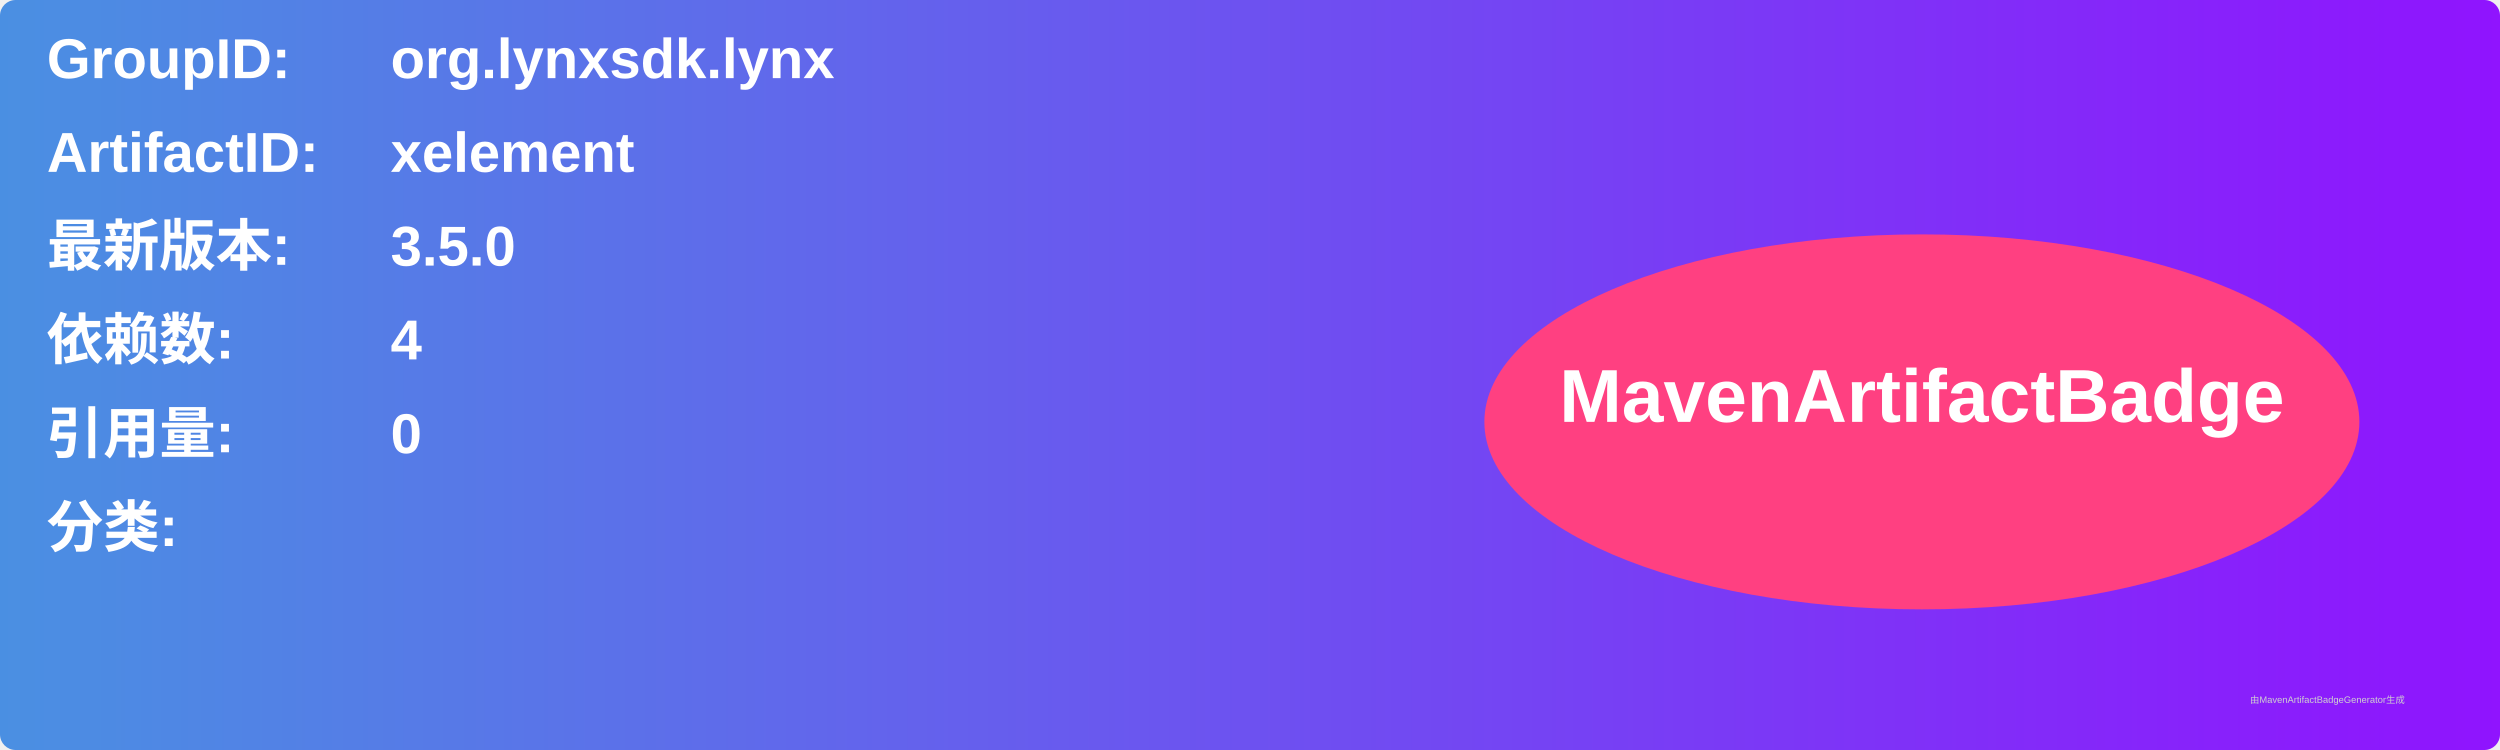
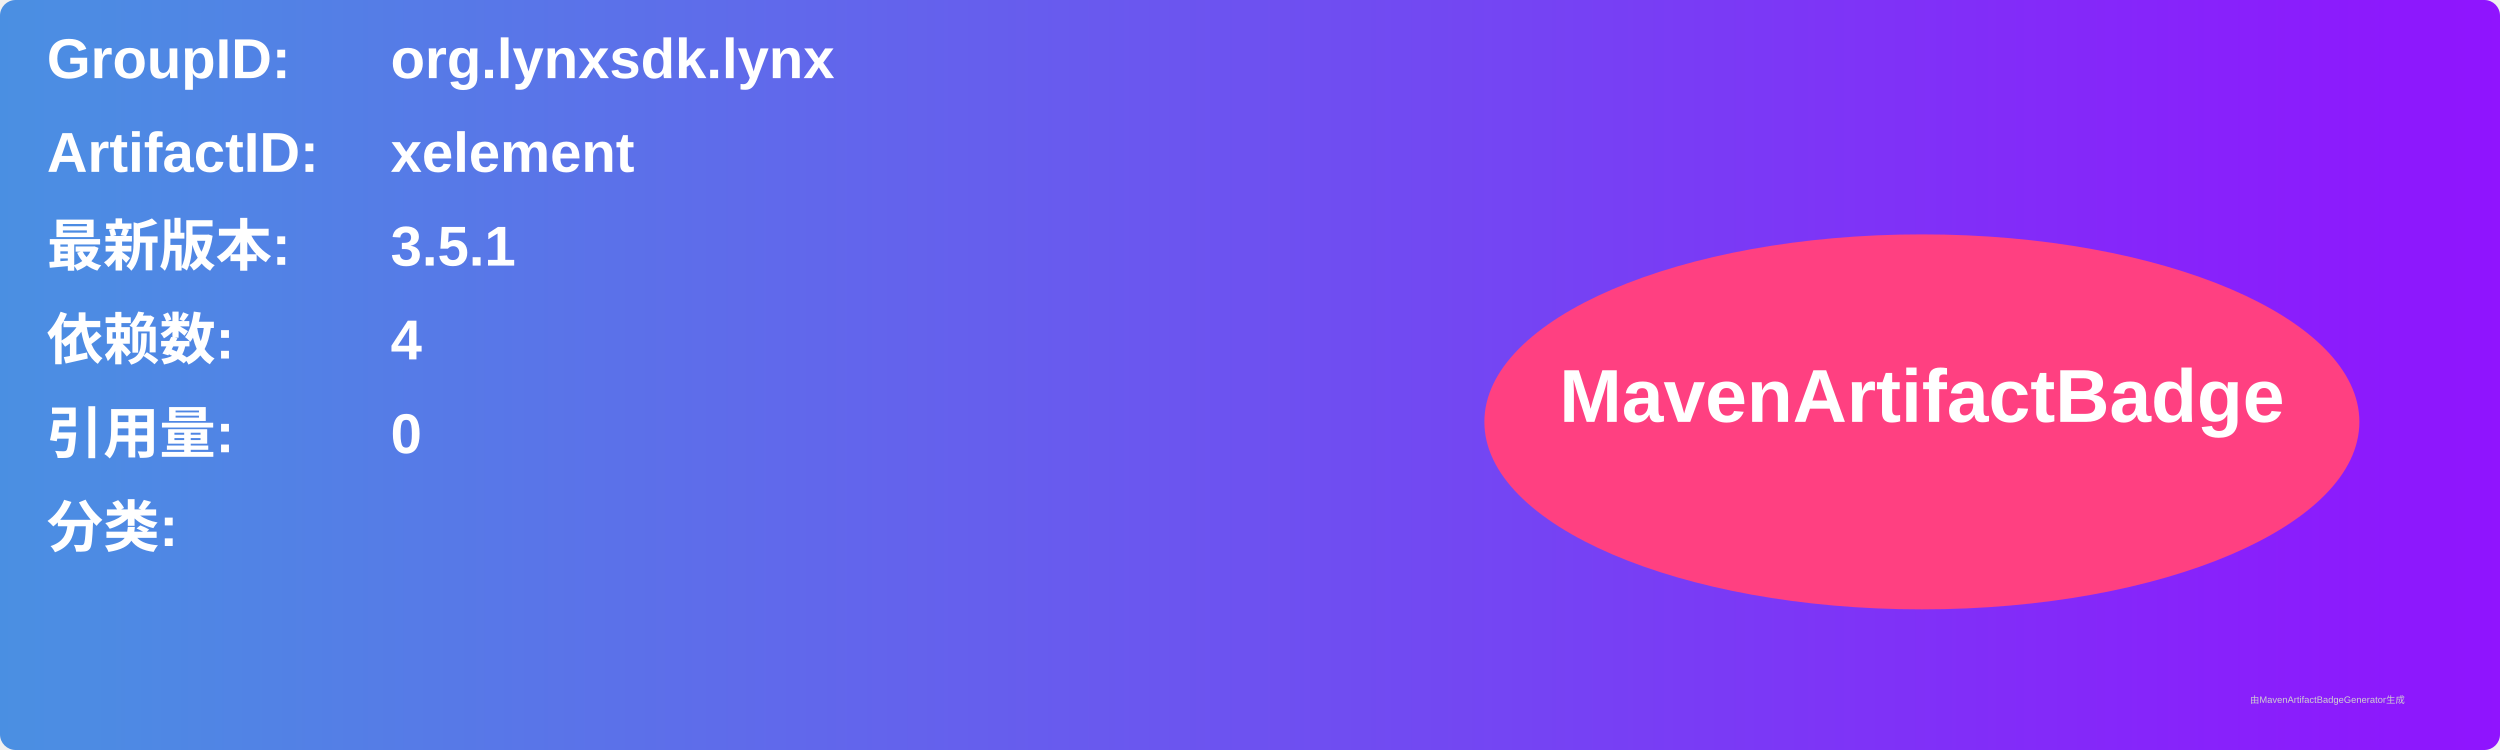
<svg xmlns="http://www.w3.org/2000/svg" width="800" height="240" viewBox="0 0 800 240">
  <linearGradient id="grad" x1="0%" y1="0%" x2="100%" y2="0%">
    <stop offset="0%" stop-color="#4a90e2" />
    <stop offset="100%" stop-color="#9013fe" />
  </linearGradient>
  <rect width="100%" height="100%" rx="5" ry="5" fill="url(#grad)" />
  <g transform="translate(15, 15)">
    <text x="0" y="10" font-family="Arial" font-size="18" fill="white" font-weight="bold" width="260">GroupID:</text>
    <text x="110" y="10" font-family="Arial" font-size="18" fill="white" font-weight="bold" width="460">org.lynxsdk.lynx</text>
    <text x="0" y="40" font-family="Arial" font-size="18" fill="white" font-weight="bold" width="260">ArtifactID:</text>
    <text x="110" y="40" font-family="Arial" font-size="18" fill="white" font-weight="bold" width="460">xelement</text>
    <text x="0" y="70" font-family="Arial" font-size="18" fill="white" font-weight="bold">最新版本:</text>
    <text x="110" y="70" font-family="Arial" font-size="18" fill="white" font-weight="bold">
-       <tspan font-weight="bold">3.5.0</tspan>
+       <tspan font-weight="bold">3.5.1</tspan>
    </text>
    <text x="0" y="100" font-family="Arial" font-size="18" fill="white" font-weight="bold">依赖数: </text>
    <text x="110" y="100" font-family="Arial" font-size="18" fill="white">
      <tspan font-weight="bold">4</tspan>
    </text>
    <text x="0" y="130" font-family="Arial" font-size="18" fill="white" font-weight="bold">引用量: </text>
    <text x="110" y="130" font-family="Arial" font-size="18" fill="white">
      <tspan font-weight="bold">0</tspan>
    </text>
    <text x="0" y="160" font-family="Arial" font-size="18" fill="white" font-weight="bold">分类:</text>
    <text x="10" y="190" font-family="Arial" font-size="10" fill="white">
      <tspan font-weight="bold" />
    </text>
    <ellipse cx="600" cy="120" rx="140" ry="60" fill="#ff4081" />
    <text x="600" y="120" text-anchor="middle" font-family="Arial" font-size="24" fill="white" font-weight="bold">MavenArtifactBadge</text>
  </g>
  <text x="720" y="225" font-family="Arial" font-size="3" fill="#d0d0d0">由MavenArtifactBadgeGenerator生成</text>
</svg>
